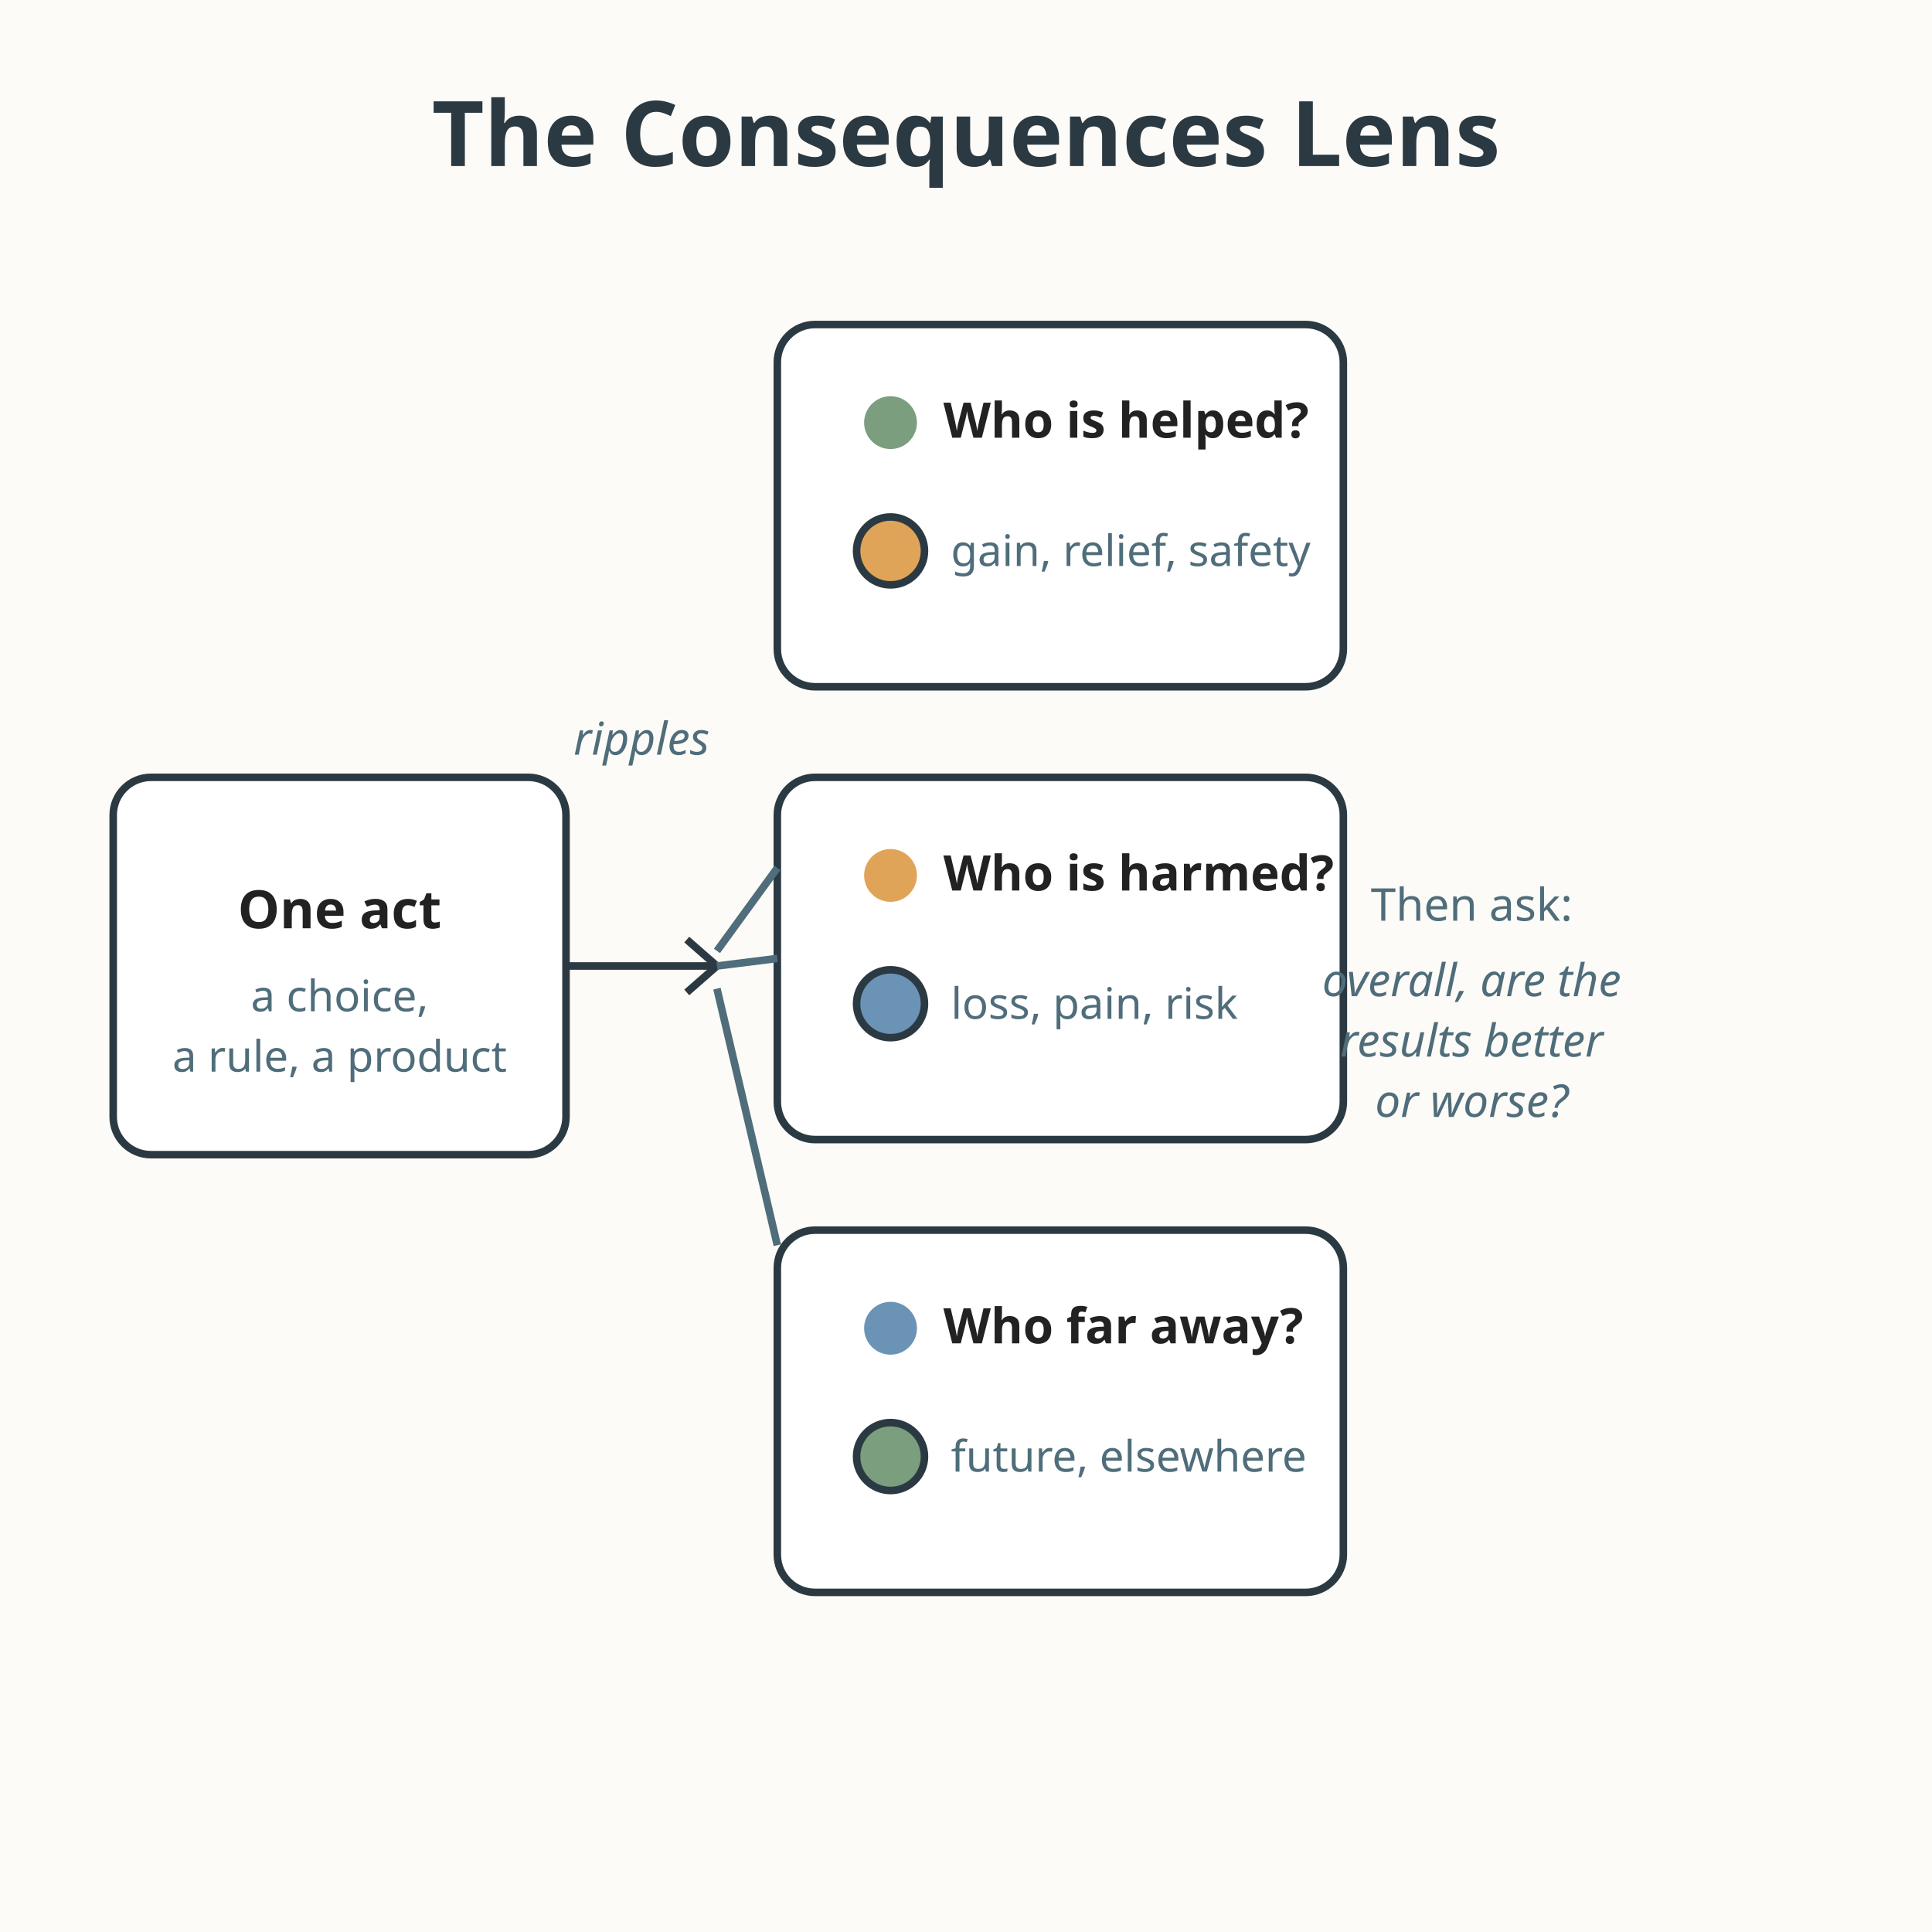
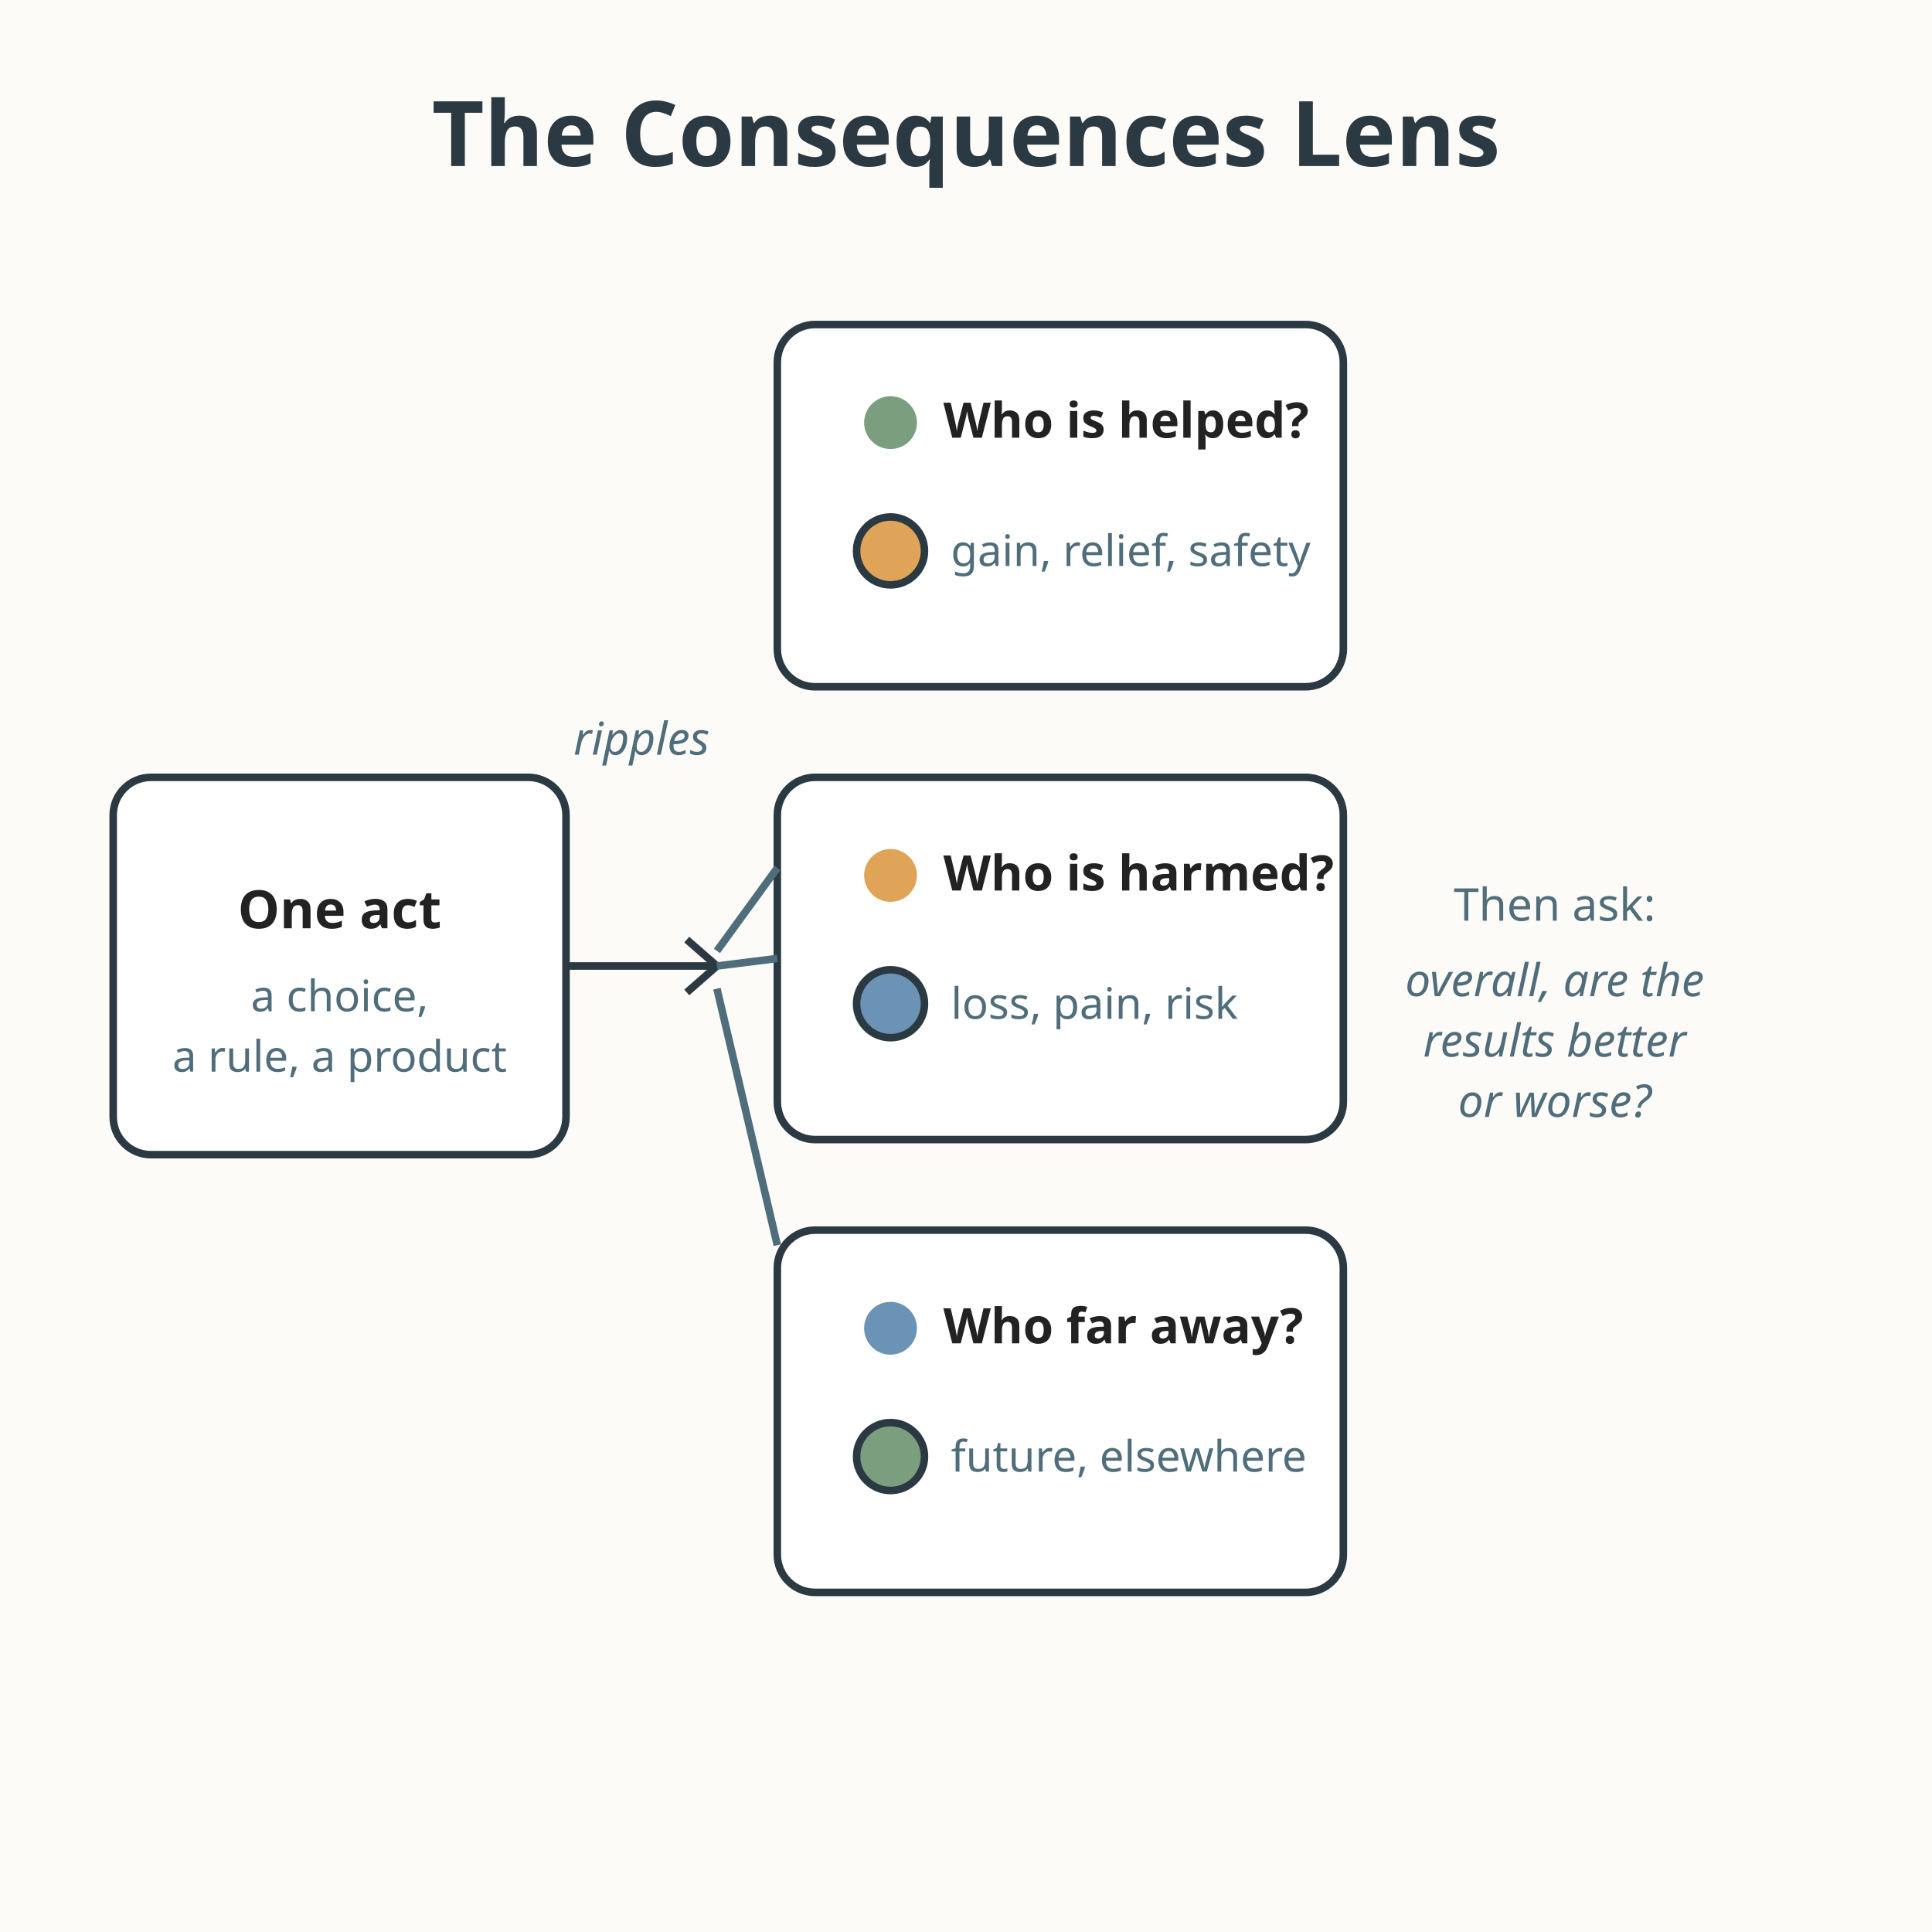
<svg xmlns="http://www.w3.org/2000/svg" viewBox="0 0 512 512" role="img" aria-labelledby="title-L-09-011-02-consequences-ripple desc-L-09-011-02-consequences-ripple">
  <rect width="512" height="512" fill="#fdfbf7" />
  <text x="256" y="44" text-anchor="middle" font-family="sans-serif" font-size="24" font-weight="bold" fill="#2b3a42">The Consequences Lens</text>
  <rect x="30" y="206" width="120" height="100" rx="10" fill="#ffffff" stroke="#2b3a42" stroke-width="2" />
  <text x="90" y="246" text-anchor="middle" font-family="sans-serif" font-size="14" font-weight="bold" fill="#222222">One act</text>
  <text x="90" y="268" text-anchor="middle" font-family="sans-serif" font-size="11.5" fill="#4f6d7a">a choice,</text>
  <text x="90" y="284" text-anchor="middle" font-family="sans-serif" font-size="11.5" fill="#4f6d7a">a rule, a product</text>
  <path d="M150 256 L190 256" fill="none" stroke="#2b3a42" stroke-width="2" />
  <path d="M182 249 L190 256 L182 263" fill="none" stroke="#2b3a42" stroke-width="2" />
  <text x="170" y="200" text-anchor="middle" font-family="sans-serif" font-size="12" font-style="italic" fill="#4f6d7a">ripples</text>
  <rect x="206" y="86" width="150" height="96" rx="10" fill="#ffffff" stroke="#2b3a42" stroke-width="2" />
  <circle cx="236" cy="112" r="7" fill="#7a9e7e" />
  <text x="250" y="116" font-family="sans-serif" font-size="13" font-weight="bold" fill="#222222">Who is helped?</text>
  <circle cx="236" cy="146" r="9" fill="#e0a458" stroke="#2b3a42" stroke-width="2" />
  <text x="252" y="150" font-family="sans-serif" font-size="11.5" fill="#4f6d7a">gain, relief, safety</text>
  <rect x="206" y="206" width="150" height="96" rx="10" fill="#ffffff" stroke="#2b3a42" stroke-width="2" />
  <circle cx="236" cy="232" r="7" fill="#e0a458" />
  <text x="250" y="236" font-family="sans-serif" font-size="13" font-weight="bold" fill="#222222">Who is harmed?</text>
  <circle cx="236" cy="266" r="9" fill="#6b93b6" stroke="#2b3a42" stroke-width="2" />
  <text x="252" y="270" font-family="sans-serif" font-size="11.5" fill="#4f6d7a">loss, pain, risk</text>
  <rect x="206" y="326" width="150" height="96" rx="10" fill="#ffffff" stroke="#2b3a42" stroke-width="2" />
  <circle cx="236" cy="352" r="7" fill="#6b93b6" />
  <text x="250" y="356" font-family="sans-serif" font-size="13" font-weight="bold" fill="#222222">Who far away?</text>
  <circle cx="236" cy="386" r="9" fill="#7a9e7e" stroke="#2b3a42" stroke-width="2" />
  <text x="252" y="390" font-family="sans-serif" font-size="11.5" fill="#4f6d7a">future, elsewhere</text>
  <path d="M206 230 L190 252" fill="none" stroke="#4f6d7a" stroke-width="2" />
  <path d="M206 254 L190 256" fill="none" stroke="#4f6d7a" stroke-width="2" />
  <path d="M206 330 L190 262" fill="none" stroke="#4f6d7a" stroke-width="2" />
-   <text x="390" y="244" text-anchor="middle" font-family="sans-serif" font-size="12" fill="#4f6d7a">Then ask:</text>
-   <text x="390" y="264" text-anchor="middle" font-family="sans-serif" font-size="12" font-style="italic" fill="#4f6d7a">overall, are the</text>
-   <text x="390" y="280" text-anchor="middle" font-family="sans-serif" font-size="12" font-style="italic" fill="#4f6d7a">results better</text>
-   <text x="390" y="296" text-anchor="middle" font-family="sans-serif" font-size="12" font-style="italic" fill="#4f6d7a">or worse?</text>
+   <text x="412" y="244" text-anchor="middle" font-family="sans-serif" font-size="12" fill="#4f6d7a">Then ask:</text>
+   <text x="412" y="264" text-anchor="middle" font-family="sans-serif" font-size="12" font-style="italic" fill="#4f6d7a">overall, are the</text>
+   <text x="412" y="280" text-anchor="middle" font-family="sans-serif" font-size="12" font-style="italic" fill="#4f6d7a">results better</text>
+   <text x="412" y="296" text-anchor="middle" font-family="sans-serif" font-size="12" font-style="italic" fill="#4f6d7a">or worse?</text>
</svg>
